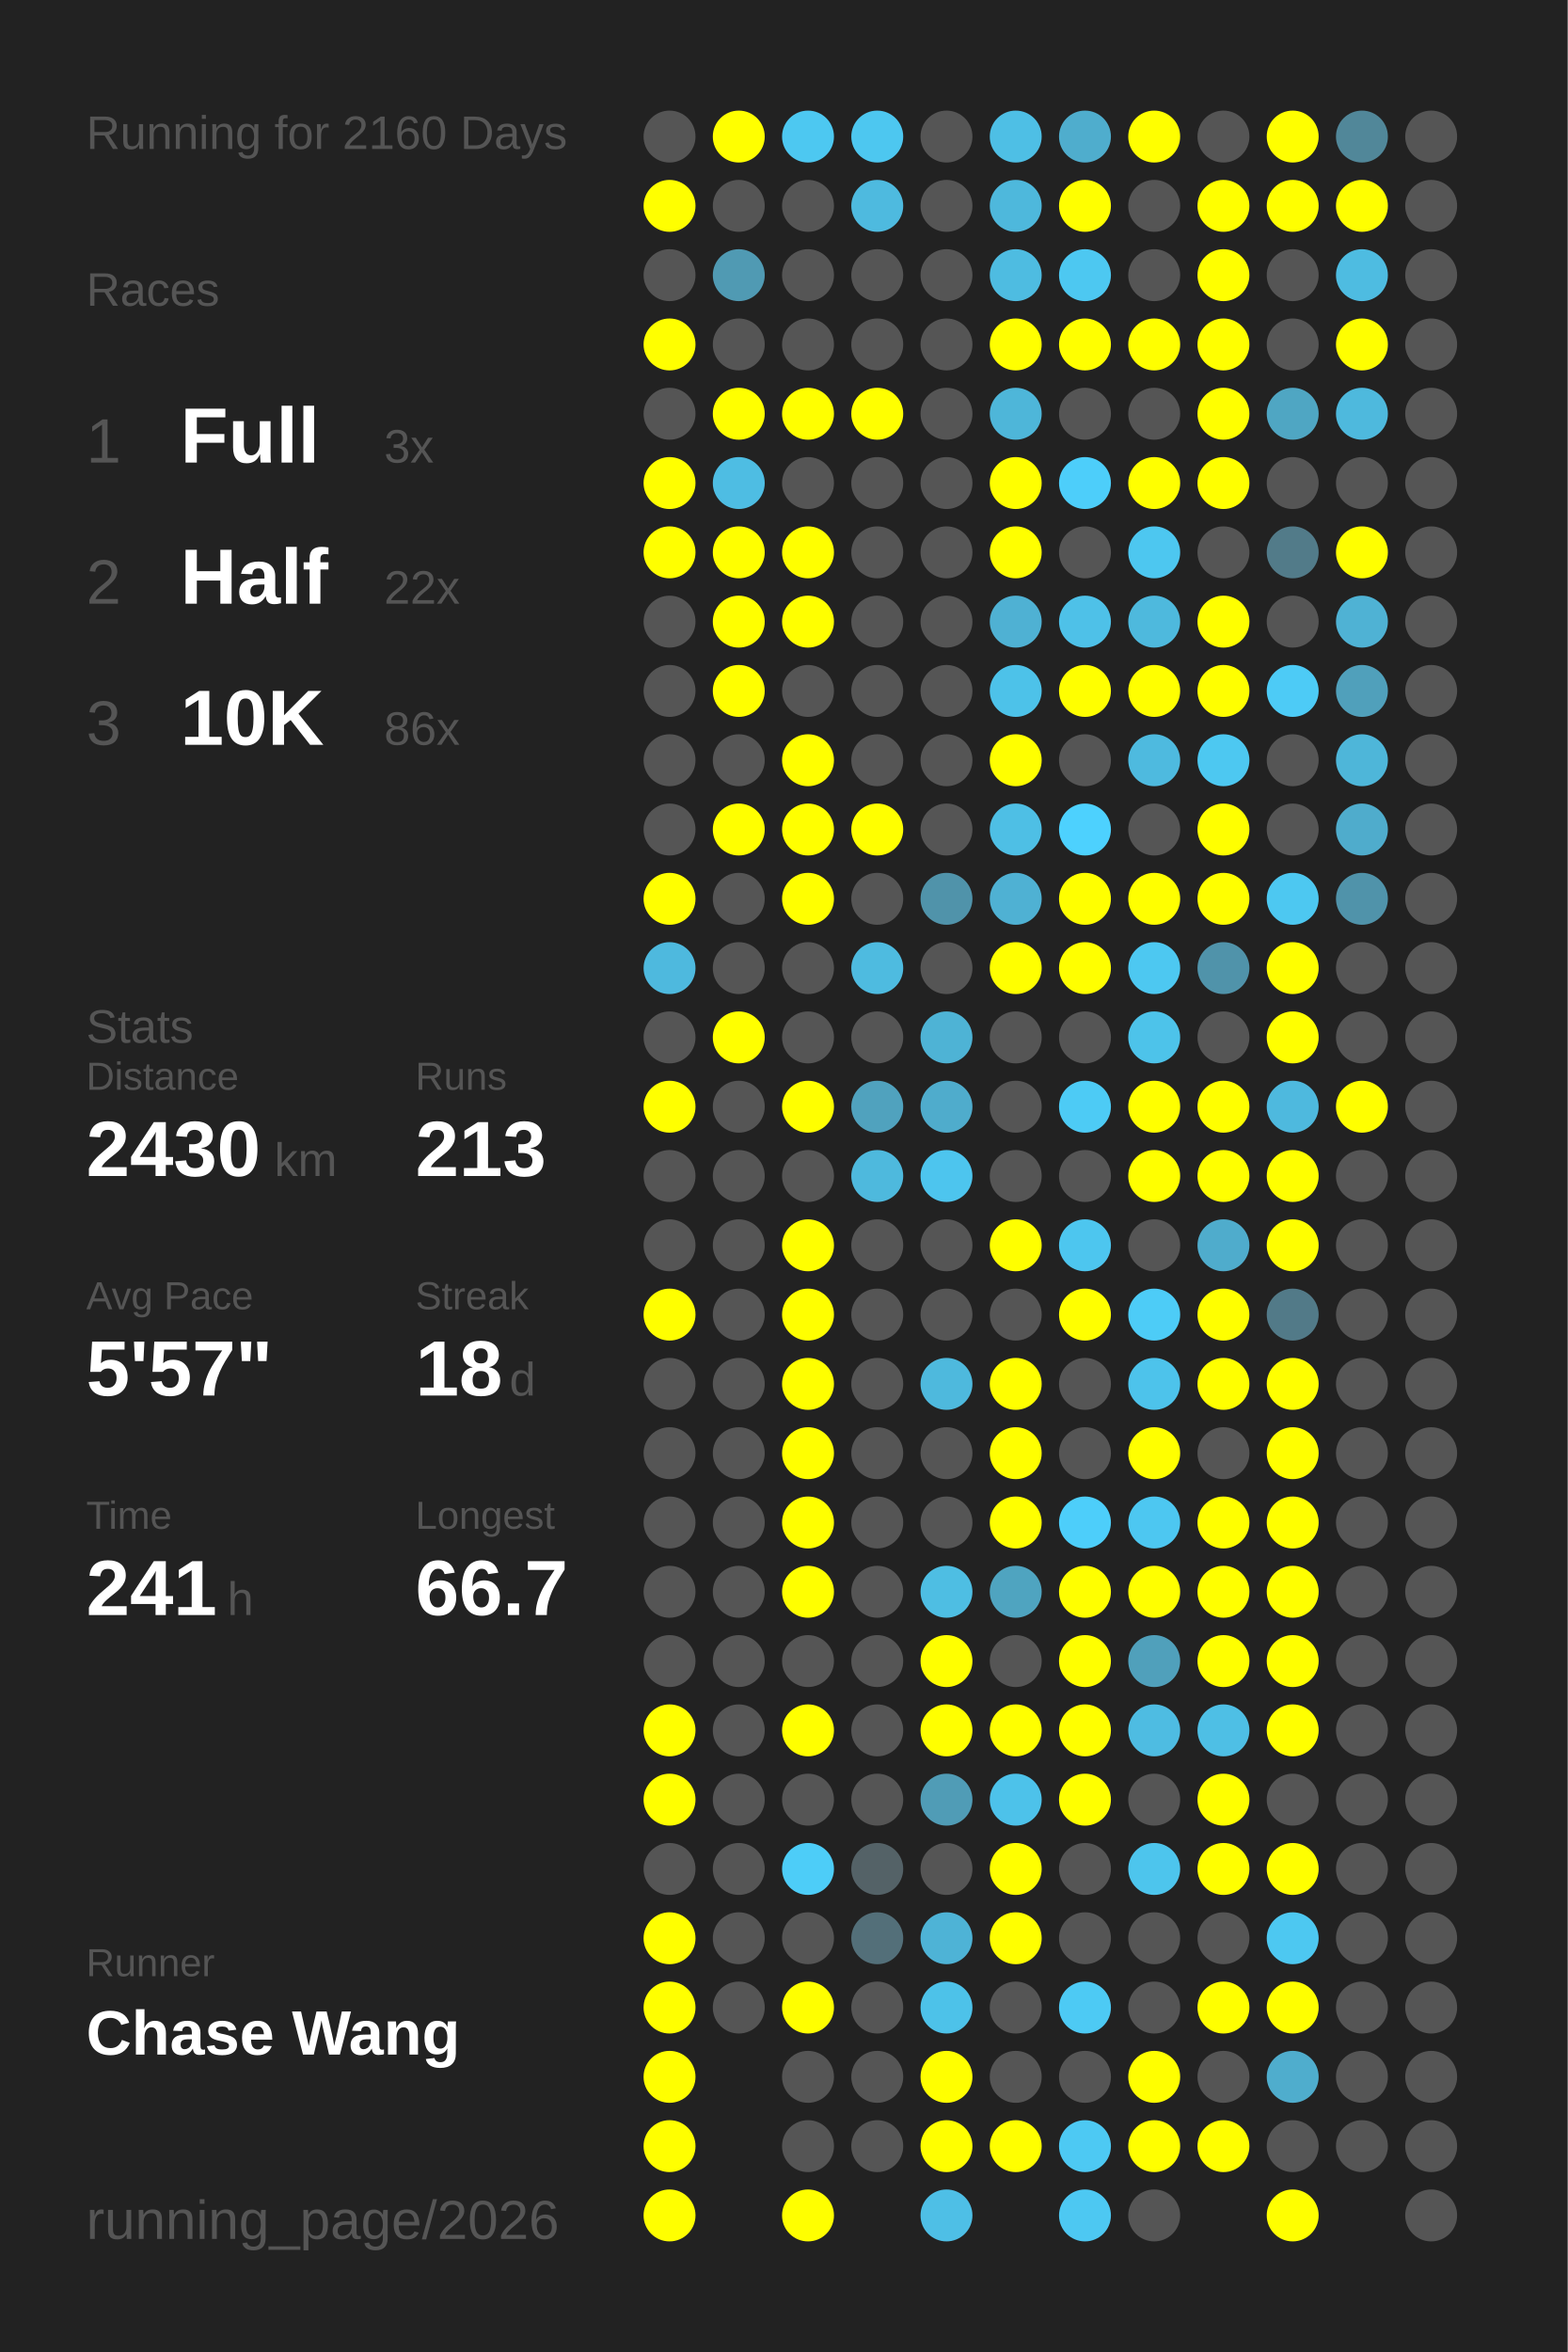
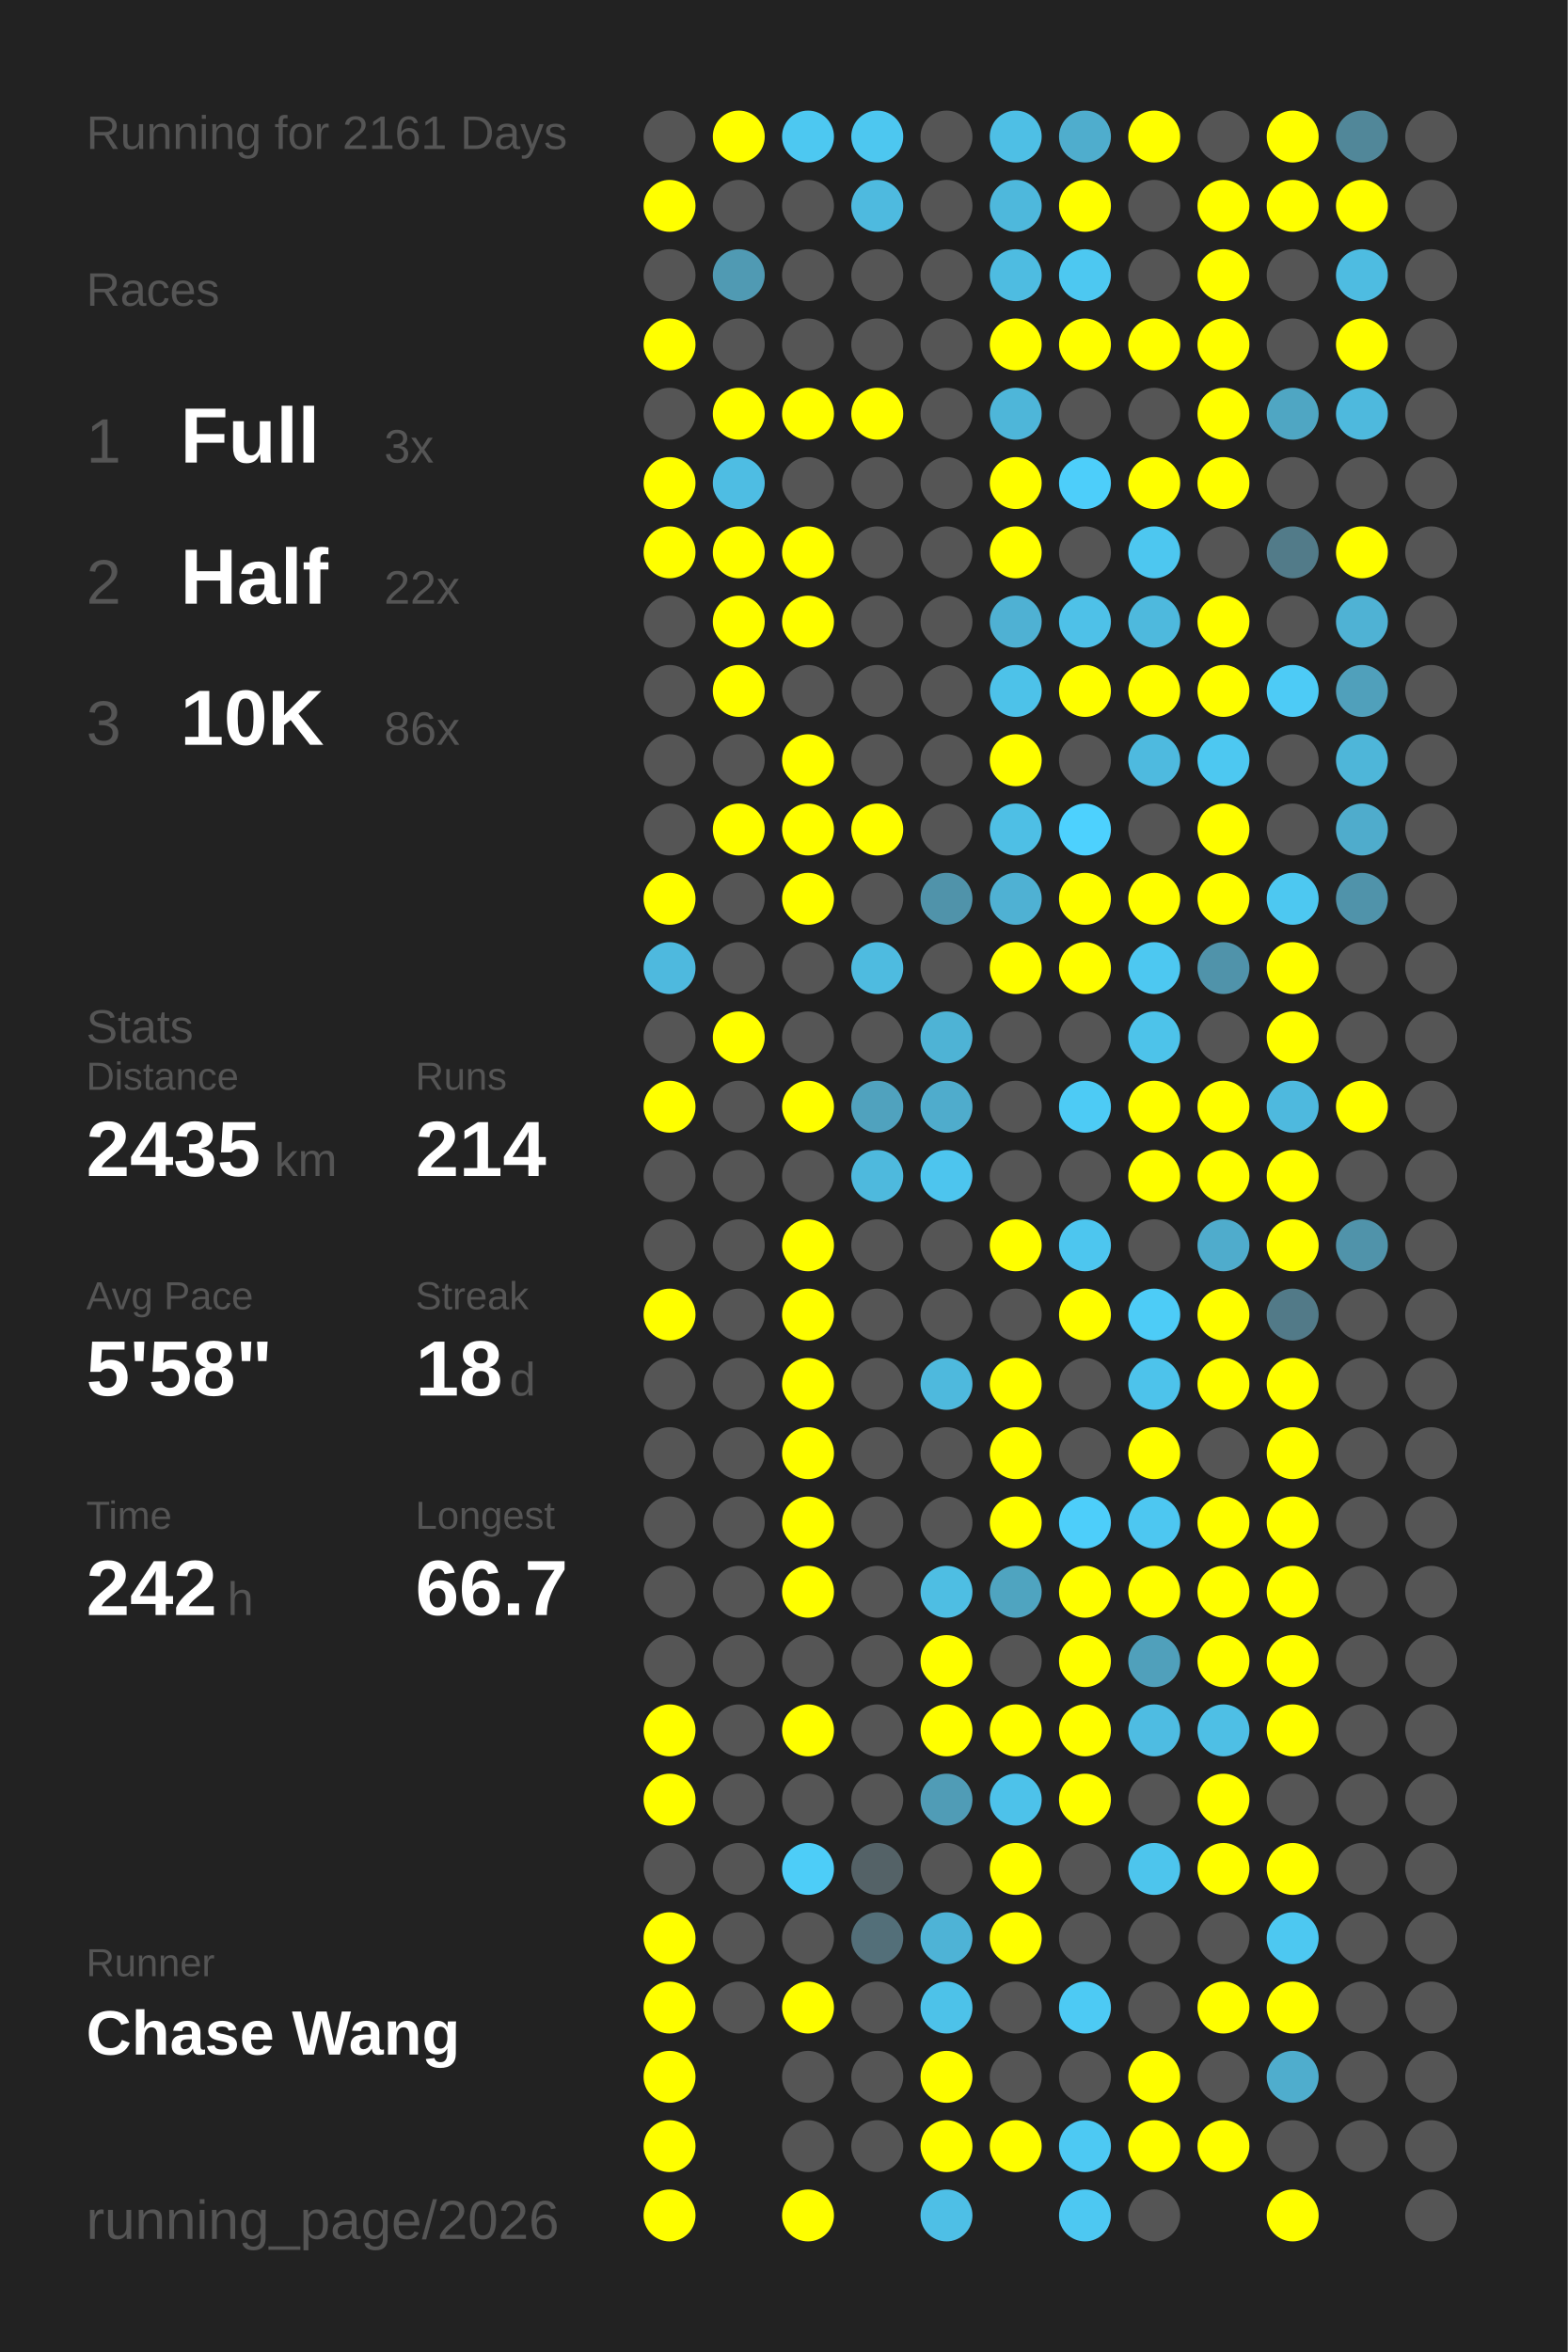
<svg xmlns="http://www.w3.org/2000/svg" baseProfile="full" height="300mm" version="1.1" viewBox="0,0,200,300" width="200mm">
  <defs />
  <rect fill="#222222" height="300" width="200" x="0" y="0" />
-   <text fill="#555555" style="font-size:6px; font-family:Arial;" x="11" y="19">Running for 2160 Days</text>
+   <text fill="#555555" style="font-size:6px; font-family:Arial;" x="11" y="19">Running for 2161 Days</text>
  <text fill="#555555" style="font-size:6px; font-family:Arial;" x="11" y="39">Races</text>
  <text fill="#555555" style="font-size:8px; font-family:Arial;" x="11" y="59">1</text>
  <text fill="#FFFFFF" style="font-size:10px; font-family:Arial; font-weight:bold;" x="23" y="59">Full</text>
  <text fill="#555555" style="font-size:6px; font-family:Arial;" x="49" y="59">3x</text>
  <text fill="#555555" style="font-size:8px; font-family:Arial;" x="11" y="77">2</text>
  <text fill="#FFFFFF" style="font-size:10px; font-family:Arial; font-weight:bold;" x="23" y="77">Half</text>
  <text fill="#555555" style="font-size:6px; font-family:Arial;" x="49" y="77">22x</text>
  <text fill="#555555" style="font-size:8px; font-family:Arial;" x="11" y="95">3</text>
  <text fill="#FFFFFF" style="font-size:10px; font-family:Arial; font-weight:bold;" x="23" y="95">10K</text>
  <text fill="#555555" style="font-size:6px; font-family:Arial;" x="49" y="95">86x</text>
  <text fill="#555555" style="font-size:6px; font-family:Arial;" x="11" y="133">Stats</text>
  <text fill="#555555" style="font-size:5px; font-family:Arial;" x="11" y="139">Distance</text>
-   <text fill="#FFFFFF" style="font-size:10px; font-family:Arial; font-weight:bold;" x="11" y="150">2430</text>
+   <text fill="#FFFFFF" style="font-size:10px; font-family:Arial; font-weight:bold;" x="11" y="150">2435</text>
  <text fill="#555555" style="font-size:6px; font-family:Arial;" x="35" y="150">km</text>
  <text fill="#555555" style="font-size:5px; font-family:Arial;" x="53" y="139">Runs</text>
-   <text fill="#FFFFFF" style="font-size:10px; font-family:Arial; font-weight:bold;" x="53" y="150">213</text>
+   <text fill="#FFFFFF" style="font-size:10px; font-family:Arial; font-weight:bold;" x="53" y="150">214</text>
  <text fill="#555555" style="font-size:5px; font-family:Arial;" x="11" y="167">Avg Pace</text>
-   <text fill="#FFFFFF" style="font-size:10px; font-family:Arial; font-weight:bold;" x="11" y="178">5'57"</text>
+   <text fill="#FFFFFF" style="font-size:10px; font-family:Arial; font-weight:bold;" x="11" y="178">5'58"</text>
  <text fill="#555555" style="font-size:5px; font-family:Arial;" x="53" y="167">Streak</text>
  <text fill="#FFFFFF" style="font-size:10px; font-family:Arial; font-weight:bold;" x="53" y="178">18</text>
  <text fill="#555555" style="font-size:6px; font-family:Arial;" x="65" y="178">d</text>
  <text fill="#555555" style="font-size:5px; font-family:Arial;" x="11" y="195">Time</text>
-   <text fill="#FFFFFF" style="font-size:10px; font-family:Arial; font-weight:bold;" x="11" y="206">241</text>
+   <text fill="#FFFFFF" style="font-size:10px; font-family:Arial; font-weight:bold;" x="11" y="206">242</text>
  <text fill="#555555" style="font-size:6px; font-family:Arial;" x="29" y="206">h</text>
  <text fill="#555555" style="font-size:5px; font-family:Arial;" x="53" y="195">Longest</text>
  <text fill="#FFFFFF" style="font-size:10px; font-family:Arial; font-weight:bold;" x="53" y="206">66.7</text>
  <text fill="#555555" style="font-size:5px; font-family:Arial;" x="11" y="252.065">Runner</text>
  <text fill="#FFFFFF" style="font-size:8px; font-family:Arial; font-weight:bold;" x="11" y="262.065">Chase Wang</text>
  <text fill="#555555" style="font-size:7px; font-family:Arial;" x="11" y="285.581">running_page/2026</text>
  <circle cx="85.417" cy="17.419" fill="#555555" r="3.312" />
  <circle cx="85.417" cy="26.258" fill="#FFFF00" r="3.312" />
  <circle cx="85.417" cy="35.097" fill="#555555" r="3.312" />
  <circle cx="85.417" cy="43.935" fill="#FFFF00" r="3.312" />
  <circle cx="85.417" cy="52.774" fill="#555555" r="3.312" />
  <circle cx="85.417" cy="61.613" fill="#FFFF00" r="3.312" />
  <circle cx="85.417" cy="70.452" fill="#FFFF00" r="3.312" />
  <circle cx="85.417" cy="79.29" fill="#555555" r="3.312" />
  <circle cx="85.417" cy="88.129" fill="#555555" r="3.312" />
  <circle cx="85.417" cy="96.968" fill="#555555" r="3.312" />
  <circle cx="85.417" cy="105.806" fill="#555555" r="3.312" />
  <circle cx="85.417" cy="114.645" fill="#FFFF00" r="3.312" />
  <circle cx="85.417" cy="123.484" fill="#4eb9de" r="3.312" />
  <circle cx="85.417" cy="132.323" fill="#555555" r="3.312" />
  <circle cx="85.417" cy="141.161" fill="#FFFF00" r="3.312" />
  <circle cx="85.417" cy="150" fill="#555555" r="3.312" />
  <circle cx="85.417" cy="158.839" fill="#555555" r="3.312" />
  <circle cx="85.417" cy="167.677" fill="#FFFF00" r="3.312" />
  <circle cx="85.417" cy="176.516" fill="#555555" r="3.312" />
  <circle cx="85.417" cy="185.355" fill="#555555" r="3.312" />
  <circle cx="85.417" cy="194.194" fill="#555555" r="3.312" />
  <circle cx="85.417" cy="203.032" fill="#555555" r="3.312" />
  <circle cx="85.417" cy="211.871" fill="#555555" r="3.312" />
  <circle cx="85.417" cy="220.71" fill="#FFFF00" r="3.312" />
  <circle cx="85.417" cy="229.548" fill="#FFFF00" r="3.312" />
  <circle cx="85.417" cy="238.387" fill="#555555" r="3.312" />
  <circle cx="85.417" cy="247.226" fill="#FFFF00" r="3.312" />
  <circle cx="85.417" cy="256.065" fill="#FFFF00" r="3.312" />
  <circle cx="85.417" cy="264.903" fill="#FFFF00" r="3.312" />
  <circle cx="85.417" cy="273.742" fill="#FFFF00" r="3.312" />
  <circle cx="85.417" cy="282.581" fill="#FFFF00" r="3.312" />
  <circle cx="94.25" cy="17.419" fill="#FFFF00" r="3.312" />
  <circle cx="94.25" cy="26.258" fill="#555555" r="3.312" />
  <circle cx="94.25" cy="35.097" fill="#509ab3" r="3.312" />
  <circle cx="94.25" cy="43.935" fill="#555555" r="3.312" />
  <circle cx="94.25" cy="52.774" fill="#FFFF00" r="3.312" />
  <circle cx="94.25" cy="61.613" fill="#4ebde3" r="3.312" />
  <circle cx="94.25" cy="70.452" fill="#FFFF00" r="3.312" />
  <circle cx="94.25" cy="79.29" fill="#FFFF00" r="3.312" />
  <circle cx="94.25" cy="88.129" fill="#FFFF00" r="3.312" />
  <circle cx="94.25" cy="96.968" fill="#555555" r="3.312" />
  <circle cx="94.25" cy="105.806" fill="#FFFF00" r="3.312" />
  <circle cx="94.25" cy="114.645" fill="#555555" r="3.312" />
  <circle cx="94.25" cy="123.484" fill="#555555" r="3.312" />
  <circle cx="94.25" cy="132.323" fill="#FFFF00" r="3.312" />
  <circle cx="94.25" cy="141.161" fill="#555555" r="3.312" />
  <circle cx="94.25" cy="150" fill="#555555" r="3.312" />
  <circle cx="94.25" cy="158.839" fill="#555555" r="3.312" />
  <circle cx="94.25" cy="167.677" fill="#555555" r="3.312" />
  <circle cx="94.25" cy="176.516" fill="#555555" r="3.312" />
  <circle cx="94.25" cy="185.355" fill="#555555" r="3.312" />
  <circle cx="94.25" cy="194.194" fill="#555555" r="3.312" />
  <circle cx="94.25" cy="203.032" fill="#555555" r="3.312" />
  <circle cx="94.25" cy="211.871" fill="#555555" r="3.312" />
  <circle cx="94.25" cy="220.71" fill="#555555" r="3.312" />
  <circle cx="94.25" cy="229.548" fill="#555555" r="3.312" />
  <circle cx="94.25" cy="238.387" fill="#555555" r="3.312" />
  <circle cx="94.25" cy="247.226" fill="#555555" r="3.312" />
  <circle cx="94.25" cy="256.065" fill="#555555" r="3.312" />
  <circle cx="103.083" cy="17.419" fill="#4dc8f1" r="3.312" />
  <circle cx="103.083" cy="26.258" fill="#555555" r="3.312" />
  <circle cx="103.083" cy="35.097" fill="#555555" r="3.312" />
  <circle cx="103.083" cy="43.935" fill="#555555" r="3.312" />
  <circle cx="103.083" cy="52.774" fill="#FFFF00" r="3.312" />
  <circle cx="103.083" cy="61.613" fill="#555555" r="3.312" />
  <circle cx="103.083" cy="70.452" fill="#FFFF00" r="3.312" />
  <circle cx="103.083" cy="79.29" fill="#FFFF00" r="3.312" />
  <circle cx="103.083" cy="88.129" fill="#555555" r="3.312" />
  <circle cx="103.083" cy="96.968" fill="#FFFF00" r="3.312" />
  <circle cx="103.083" cy="105.806" fill="#FFFF00" r="3.312" />
  <circle cx="103.083" cy="114.645" fill="#FFFF00" r="3.312" />
  <circle cx="103.083" cy="123.484" fill="#555555" r="3.312" />
  <circle cx="103.083" cy="132.323" fill="#555555" r="3.312" />
  <circle cx="103.083" cy="141.161" fill="#FFFF00" r="3.312" />
  <circle cx="103.083" cy="150" fill="#555555" r="3.312" />
  <circle cx="103.083" cy="158.839" fill="#FFFF00" r="3.312" />
  <circle cx="103.083" cy="167.677" fill="#FFFF00" r="3.312" />
  <circle cx="103.083" cy="176.516" fill="#FFFF00" r="3.312" />
  <circle cx="103.083" cy="185.355" fill="#FFFF00" r="3.312" />
  <circle cx="103.083" cy="194.194" fill="#FFFF00" r="3.312" />
  <circle cx="103.083" cy="203.032" fill="#FFFF00" r="3.312" />
  <circle cx="103.083" cy="211.871" fill="#555555" r="3.312" />
  <circle cx="103.083" cy="220.71" fill="#FFFF00" r="3.312" />
  <circle cx="103.083" cy="229.548" fill="#555555" r="3.312" />
  <circle cx="103.083" cy="238.387" fill="#4dcdf8" r="3.312" />
  <circle cx="103.083" cy="247.226" fill="#555555" r="3.312" />
  <circle cx="103.083" cy="256.065" fill="#FFFF00" r="3.312" />
  <circle cx="103.083" cy="264.903" fill="#555555" r="3.312" />
  <circle cx="103.083" cy="273.742" fill="#555555" r="3.312" />
  <circle cx="103.083" cy="282.581" fill="#FFFF00" r="3.312" />
  <circle cx="111.917" cy="17.419" fill="#4dc7f0" r="3.312" />
  <circle cx="111.917" cy="26.258" fill="#4ebadf" r="3.312" />
  <circle cx="111.917" cy="35.097" fill="#555555" r="3.312" />
  <circle cx="111.917" cy="43.935" fill="#555555" r="3.312" />
  <circle cx="111.917" cy="52.774" fill="#FFFF00" r="3.312" />
  <circle cx="111.917" cy="61.613" fill="#555555" r="3.312" />
  <circle cx="111.917" cy="70.452" fill="#555555" r="3.312" />
  <circle cx="111.917" cy="79.29" fill="#555555" r="3.312" />
  <circle cx="111.917" cy="88.129" fill="#555555" r="3.312" />
  <circle cx="111.917" cy="96.968" fill="#555555" r="3.312" />
  <circle cx="111.917" cy="105.806" fill="#FFFF00" r="3.312" />
  <circle cx="111.917" cy="114.645" fill="#555555" r="3.312" />
  <circle cx="111.917" cy="123.484" fill="#4ebbe0" r="3.312" />
  <circle cx="111.917" cy="132.323" fill="#555555" r="3.312" />
  <circle cx="111.917" cy="141.161" fill="#50a2be" r="3.312" />
  <circle cx="111.917" cy="150" fill="#4eb9dd" r="3.312" />
  <circle cx="111.917" cy="158.839" fill="#555555" r="3.312" />
  <circle cx="111.917" cy="167.677" fill="#555555" r="3.312" />
  <circle cx="111.917" cy="176.516" fill="#555555" r="3.312" />
  <circle cx="111.917" cy="185.355" fill="#555555" r="3.312" />
  <circle cx="111.917" cy="194.194" fill="#555555" r="3.312" />
  <circle cx="111.917" cy="203.032" fill="#555555" r="3.312" />
  <circle cx="111.917" cy="211.871" fill="#555555" r="3.312" />
  <circle cx="111.917" cy="220.71" fill="#555555" r="3.312" />
  <circle cx="111.917" cy="229.548" fill="#555555" r="3.312" />
  <circle cx="111.917" cy="238.387" fill="#546267" r="3.312" />
  <circle cx="111.917" cy="247.226" fill="#536f79" r="3.312" />
  <circle cx="111.917" cy="256.065" fill="#555555" r="3.312" />
  <circle cx="111.917" cy="264.903" fill="#555555" r="3.312" />
  <circle cx="111.917" cy="273.742" fill="#555555" r="3.312" />
  <circle cx="120.75" cy="17.419" fill="#555555" r="3.312" />
  <circle cx="120.75" cy="26.258" fill="#555555" r="3.312" />
  <circle cx="120.75" cy="35.097" fill="#555555" r="3.312" />
  <circle cx="120.75" cy="43.935" fill="#555555" r="3.312" />
  <circle cx="120.75" cy="52.774" fill="#555555" r="3.312" />
  <circle cx="120.75" cy="61.613" fill="#555555" r="3.312" />
  <circle cx="120.75" cy="70.452" fill="#555555" r="3.312" />
  <circle cx="120.75" cy="79.29" fill="#555555" r="3.312" />
  <circle cx="120.75" cy="88.129" fill="#555555" r="3.312" />
  <circle cx="120.75" cy="96.968" fill="#555555" r="3.312" />
  <circle cx="120.75" cy="105.806" fill="#555555" r="3.312" />
  <circle cx="120.75" cy="114.645" fill="#5093aa" r="3.312" />
  <circle cx="120.75" cy="123.484" fill="#555555" r="3.312" />
  <circle cx="120.75" cy="132.323" fill="#4eb3d5" r="3.312" />
  <circle cx="120.75" cy="141.161" fill="#4faccc" r="3.312" />
  <circle cx="120.75" cy="150" fill="#4dc5ee" r="3.312" />
  <circle cx="120.75" cy="158.839" fill="#555555" r="3.312" />
  <circle cx="120.75" cy="167.677" fill="#555555" r="3.312" />
  <circle cx="120.75" cy="176.516" fill="#4eb9dd" r="3.312" />
  <circle cx="120.75" cy="185.355" fill="#555555" r="3.312" />
  <circle cx="120.75" cy="194.194" fill="#555555" r="3.312" />
  <circle cx="120.75" cy="203.032" fill="#4ebee3" r="3.312" />
  <circle cx="120.75" cy="211.871" fill="#FFFF00" r="3.312" />
  <circle cx="120.75" cy="220.71" fill="#FFFF00" r="3.312" />
  <circle cx="120.75" cy="229.548" fill="#509cb6" r="3.312" />
  <circle cx="120.75" cy="238.387" fill="#555555" r="3.312" />
  <circle cx="120.75" cy="247.226" fill="#4eb3d6" r="3.312" />
  <circle cx="120.75" cy="256.065" fill="#4dc2e9" r="3.312" />
  <circle cx="120.75" cy="264.903" fill="#FFFF00" r="3.312" />
  <circle cx="120.75" cy="273.742" fill="#FFFF00" r="3.312" />
  <circle cx="120.75" cy="282.581" fill="#4ebfe6" r="3.312" />
  <circle cx="129.583" cy="17.419" fill="#4ebfe5" r="3.312" />
  <circle cx="129.583" cy="26.258" fill="#4eb8dc" r="3.312" />
  <circle cx="129.583" cy="35.097" fill="#4ebce1" r="3.312" />
  <circle cx="129.583" cy="43.935" fill="#FFFF00" r="3.312" />
  <circle cx="129.583" cy="52.774" fill="#4eb6d9" r="3.312" />
  <circle cx="129.583" cy="61.613" fill="#FFFF00" r="3.312" />
  <circle cx="129.583" cy="70.452" fill="#FFFF00" r="3.312" />
  <circle cx="129.583" cy="79.29" fill="#4fb1d3" r="3.312" />
  <circle cx="129.583" cy="88.129" fill="#4dc2e9" r="3.312" />
  <circle cx="129.583" cy="96.968" fill="#FFFF00" r="3.312" />
  <circle cx="129.583" cy="105.806" fill="#4ebfe5" r="3.312" />
  <circle cx="129.583" cy="114.645" fill="#4fb1d3" r="3.312" />
  <circle cx="129.583" cy="123.484" fill="#FFFF00" r="3.312" />
  <circle cx="129.583" cy="132.323" fill="#555555" r="3.312" />
  <circle cx="129.583" cy="141.161" fill="#555555" r="3.312" />
  <circle cx="129.583" cy="150" fill="#555555" r="3.312" />
  <circle cx="129.583" cy="158.839" fill="#FFFF00" r="3.312" />
  <circle cx="129.583" cy="167.677" fill="#555555" r="3.312" />
  <circle cx="129.583" cy="176.516" fill="#FFFF00" r="3.312" />
  <circle cx="129.583" cy="185.355" fill="#FFFF00" r="3.312" />
  <circle cx="129.583" cy="194.194" fill="#FFFF00" r="3.312" />
  <circle cx="129.583" cy="203.032" fill="#4fa4c0" r="3.312" />
  <circle cx="129.583" cy="211.871" fill="#555555" r="3.312" />
  <circle cx="129.583" cy="220.71" fill="#FFFF00" r="3.312" />
  <circle cx="129.583" cy="229.548" fill="#4dc2ea" r="3.312" />
  <circle cx="129.583" cy="238.387" fill="#FFFF00" r="3.312" />
  <circle cx="129.583" cy="247.226" fill="#FFFF00" r="3.312" />
  <circle cx="129.583" cy="256.065" fill="#555555" r="3.312" />
  <circle cx="129.583" cy="264.903" fill="#555555" r="3.312" />
  <circle cx="129.583" cy="273.742" fill="#FFFF00" r="3.312" />
  <circle cx="138.417" cy="17.419" fill="#4fadcd" r="3.312" />
  <circle cx="138.417" cy="26.258" fill="#FFFF00" r="3.312" />
  <circle cx="138.417" cy="35.097" fill="#4dc8f1" r="3.312" />
  <circle cx="138.417" cy="43.935" fill="#FFFF00" r="3.312" />
  <circle cx="138.417" cy="52.774" fill="#555555" r="3.312" />
  <circle cx="138.417" cy="61.613" fill="#4dcefa" r="3.312" />
  <circle cx="138.417" cy="70.452" fill="#555555" r="3.312" />
  <circle cx="138.417" cy="79.29" fill="#4ec1e8" r="3.312" />
  <circle cx="138.417" cy="88.129" fill="#FFFF00" r="3.312" />
  <circle cx="138.417" cy="96.968" fill="#555555" r="3.312" />
  <circle cx="138.417" cy="105.806" fill="#4dd1fe" r="3.312" />
  <circle cx="138.417" cy="114.645" fill="#FFFF00" r="3.312" />
  <circle cx="138.417" cy="123.484" fill="#FFFF00" r="3.312" />
  <circle cx="138.417" cy="132.323" fill="#555555" r="3.312" />
  <circle cx="138.417" cy="141.161" fill="#4dcbf5" r="3.312" />
  <circle cx="138.417" cy="150" fill="#555555" r="3.312" />
  <circle cx="138.417" cy="158.839" fill="#4dc6ef" r="3.312" />
  <circle cx="138.417" cy="167.677" fill="#FFFF00" r="3.312" />
  <circle cx="138.417" cy="176.516" fill="#555555" r="3.312" />
  <circle cx="138.417" cy="185.355" fill="#555555" r="3.312" />
  <circle cx="138.417" cy="194.194" fill="#4dcefa" r="3.312" />
  <circle cx="138.417" cy="203.032" fill="#FFFF00" r="3.312" />
  <circle cx="138.417" cy="211.871" fill="#FFFF00" r="3.312" />
  <circle cx="138.417" cy="220.71" fill="#FFFF00" r="3.312" />
  <circle cx="138.417" cy="229.548" fill="#FFFF00" r="3.312" />
  <circle cx="138.417" cy="238.387" fill="#555555" r="3.312" />
  <circle cx="138.417" cy="247.226" fill="#555555" r="3.312" />
  <circle cx="138.417" cy="256.065" fill="#4dcaf4" r="3.312" />
  <circle cx="138.417" cy="264.903" fill="#555555" r="3.312" />
  <circle cx="138.417" cy="273.742" fill="#4dc9f3" r="3.312" />
  <circle cx="138.417" cy="282.581" fill="#4dc8f2" r="3.312" />
  <circle cx="147.25" cy="17.419" fill="#FFFF00" r="3.312" />
  <circle cx="147.25" cy="26.258" fill="#555555" r="3.312" />
  <circle cx="147.25" cy="35.097" fill="#555555" r="3.312" />
  <circle cx="147.25" cy="43.935" fill="#FFFF00" r="3.312" />
  <circle cx="147.25" cy="52.774" fill="#555555" r="3.312" />
  <circle cx="147.25" cy="61.613" fill="#FFFF00" r="3.312" />
  <circle cx="147.25" cy="70.452" fill="#4dc7f0" r="3.312" />
  <circle cx="147.25" cy="79.29" fill="#4eb9dd" r="3.312" />
  <circle cx="147.25" cy="88.129" fill="#FFFF00" r="3.312" />
  <circle cx="147.25" cy="96.968" fill="#4ebadf" r="3.312" />
  <circle cx="147.25" cy="105.806" fill="#555555" r="3.312" />
  <circle cx="147.25" cy="114.645" fill="#FFFF00" r="3.312" />
  <circle cx="147.25" cy="123.484" fill="#4dc8f1" r="3.312" />
  <circle cx="147.25" cy="132.323" fill="#4dc3ea" r="3.312" />
  <circle cx="147.25" cy="141.161" fill="#FFFF00" r="3.312" />
  <circle cx="147.25" cy="150" fill="#FFFF00" r="3.312" />
  <circle cx="147.25" cy="158.839" fill="#555555" r="3.312" />
  <circle cx="147.25" cy="167.677" fill="#4dccf7" r="3.312" />
  <circle cx="147.25" cy="176.516" fill="#4dc3eb" r="3.312" />
  <circle cx="147.25" cy="185.355" fill="#FFFF00" r="3.312" />
  <circle cx="147.25" cy="194.194" fill="#4dc7f1" r="3.312" />
  <circle cx="147.25" cy="203.032" fill="#FFFF00" r="3.312" />
  <circle cx="147.25" cy="211.871" fill="#50a0bb" r="3.312" />
  <circle cx="147.25" cy="220.71" fill="#4ebce2" r="3.312" />
  <circle cx="147.25" cy="229.548" fill="#555555" r="3.312" />
  <circle cx="147.25" cy="238.387" fill="#4dc5ed" r="3.312" />
  <circle cx="147.25" cy="247.226" fill="#555555" r="3.312" />
  <circle cx="147.25" cy="256.065" fill="#555555" r="3.312" />
  <circle cx="147.25" cy="264.903" fill="#FFFF00" r="3.312" />
  <circle cx="147.25" cy="273.742" fill="#FFFF00" r="3.312" />
  <circle cx="147.25" cy="282.581" fill="#555555" r="3.312" />
  <circle cx="156.083" cy="17.419" fill="#555555" r="3.312" />
  <circle cx="156.083" cy="26.258" fill="#FFFF00" r="3.312" />
  <circle cx="156.083" cy="35.097" fill="#FFFF00" r="3.312" />
  <circle cx="156.083" cy="43.935" fill="#FFFF00" r="3.312" />
  <circle cx="156.083" cy="52.774" fill="#FFFF00" r="3.312" />
  <circle cx="156.083" cy="61.613" fill="#FFFF00" r="3.312" />
  <circle cx="156.083" cy="70.452" fill="#555555" r="3.312" />
  <circle cx="156.083" cy="79.29" fill="#FFFF00" r="3.312" />
  <circle cx="156.083" cy="88.129" fill="#FFFF00" r="3.312" />
  <circle cx="156.083" cy="96.968" fill="#4dc8f1" r="3.312" />
  <circle cx="156.083" cy="105.806" fill="#FFFF00" r="3.312" />
  <circle cx="156.083" cy="114.645" fill="#FFFF00" r="3.312" />
  <circle cx="156.083" cy="123.484" fill="#5093aa" r="3.312" />
  <circle cx="156.083" cy="132.323" fill="#555555" r="3.312" />
  <circle cx="156.083" cy="141.161" fill="#FFFF00" r="3.312" />
  <circle cx="156.083" cy="150" fill="#FFFF00" r="3.312" />
  <circle cx="156.083" cy="158.839" fill="#4faccc" r="3.312" />
  <circle cx="156.083" cy="167.677" fill="#FFFF00" r="3.312" />
  <circle cx="156.083" cy="176.516" fill="#FFFF00" r="3.312" />
  <circle cx="156.083" cy="185.355" fill="#555555" r="3.312" />
  <circle cx="156.083" cy="194.194" fill="#FFFF00" r="3.312" />
  <circle cx="156.083" cy="203.032" fill="#FFFF00" r="3.312" />
  <circle cx="156.083" cy="211.871" fill="#FFFF00" r="3.312" />
  <circle cx="156.083" cy="220.71" fill="#4ebfe5" r="3.312" />
  <circle cx="156.083" cy="229.548" fill="#FFFF00" r="3.312" />
  <circle cx="156.083" cy="238.387" fill="#FFFF00" r="3.312" />
  <circle cx="156.083" cy="247.226" fill="#555555" r="3.312" />
  <circle cx="156.083" cy="256.065" fill="#FFFF00" r="3.312" />
  <circle cx="156.083" cy="264.903" fill="#555555" r="3.312" />
  <circle cx="156.083" cy="273.742" fill="#FFFF00" r="3.312" />
  <circle cx="164.917" cy="17.419" fill="#FFFF00" r="3.312" />
  <circle cx="164.917" cy="26.258" fill="#FFFF00" r="3.312" />
  <circle cx="164.917" cy="35.097" fill="#555555" r="3.312" />
  <circle cx="164.917" cy="43.935" fill="#555555" r="3.312" />
  <circle cx="164.917" cy="52.774" fill="#4fa6c3" r="3.312" />
  <circle cx="164.917" cy="61.613" fill="#555555" r="3.312" />
  <circle cx="164.917" cy="70.452" fill="#527b89" r="3.312" />
  <circle cx="164.917" cy="79.29" fill="#555555" r="3.312" />
  <circle cx="164.917" cy="88.129" fill="#4dcbf6" r="3.312" />
  <circle cx="164.917" cy="96.968" fill="#555555" r="3.312" />
  <circle cx="164.917" cy="105.806" fill="#555555" r="3.312" />
  <circle cx="164.917" cy="114.645" fill="#4dc8f1" r="3.312" />
  <circle cx="164.917" cy="123.484" fill="#FFFF00" r="3.312" />
  <circle cx="164.917" cy="132.323" fill="#FFFF00" r="3.312" />
  <circle cx="164.917" cy="141.161" fill="#4eb9de" r="3.312" />
  <circle cx="164.917" cy="150" fill="#FFFF00" r="3.312" />
  <circle cx="164.917" cy="158.839" fill="#FFFF00" r="3.312" />
  <circle cx="164.917" cy="167.677" fill="#527a88" r="3.312" />
  <circle cx="164.917" cy="176.516" fill="#FFFF00" r="3.312" />
  <circle cx="164.917" cy="185.355" fill="#FFFF00" r="3.312" />
  <circle cx="164.917" cy="194.194" fill="#FFFF00" r="3.312" />
  <circle cx="164.917" cy="203.032" fill="#FFFF00" r="3.312" />
  <circle cx="164.917" cy="211.871" fill="#FFFF00" r="3.312" />
  <circle cx="164.917" cy="220.71" fill="#FFFF00" r="3.312" />
  <circle cx="164.917" cy="229.548" fill="#555555" r="3.312" />
  <circle cx="164.917" cy="238.387" fill="#FFFF00" r="3.312" />
  <circle cx="164.917" cy="247.226" fill="#4dc8f1" r="3.312" />
  <circle cx="164.917" cy="256.065" fill="#FFFF00" r="3.312" />
  <circle cx="164.917" cy="264.903" fill="#4fadcd" r="3.312" />
  <circle cx="164.917" cy="273.742" fill="#555555" r="3.312" />
  <circle cx="164.917" cy="282.581" fill="#FFFF00" r="3.312" />
  <circle cx="173.75" cy="17.419" fill="#518799" r="3.312" />
  <circle cx="173.75" cy="26.258" fill="#FFFF00" r="3.312" />
  <circle cx="173.75" cy="35.097" fill="#4ebce1" r="3.312" />
  <circle cx="173.75" cy="43.935" fill="#FFFF00" r="3.312" />
  <circle cx="173.75" cy="52.774" fill="#4eb9dd" r="3.312" />
  <circle cx="173.75" cy="61.613" fill="#555555" r="3.312" />
  <circle cx="173.75" cy="70.452" fill="#FFFF00" r="3.312" />
  <circle cx="173.75" cy="79.29" fill="#4fb2d4" r="3.312" />
  <circle cx="173.75" cy="88.129" fill="#50a0bb" r="3.312" />
  <circle cx="173.75" cy="96.968" fill="#4eb6d9" r="3.312" />
  <circle cx="173.75" cy="105.806" fill="#4faccc" r="3.312" />
  <circle cx="173.75" cy="114.645" fill="#5093aa" r="3.312" />
  <circle cx="173.75" cy="123.484" fill="#555555" r="3.312" />
  <circle cx="173.75" cy="132.323" fill="#555555" r="3.312" />
  <circle cx="173.75" cy="141.161" fill="#FFFF00" r="3.312" />
  <circle cx="173.75" cy="150" fill="#555555" r="3.312" />
-   <circle cx="173.75" cy="158.839" fill="#555555" r="3.312" />
+   <circle cx="173.75" cy="158.839" fill="#5093aa" r="3.312" />
  <circle cx="173.75" cy="167.677" fill="#555555" r="3.312" />
  <circle cx="173.75" cy="176.516" fill="#555555" r="3.312" />
  <circle cx="173.75" cy="185.355" fill="#555555" r="3.312" />
  <circle cx="173.75" cy="194.194" fill="#555555" r="3.312" />
  <circle cx="173.75" cy="203.032" fill="#555555" r="3.312" />
  <circle cx="173.75" cy="211.871" fill="#555555" r="3.312" />
  <circle cx="173.75" cy="220.71" fill="#555555" r="3.312" />
  <circle cx="173.75" cy="229.548" fill="#555555" r="3.312" />
  <circle cx="173.75" cy="238.387" fill="#555555" r="3.312" />
  <circle cx="173.75" cy="247.226" fill="#555555" r="3.312" />
  <circle cx="173.75" cy="256.065" fill="#555555" r="3.312" />
  <circle cx="173.75" cy="264.903" fill="#555555" r="3.312" />
  <circle cx="173.75" cy="273.742" fill="#555555" r="3.312" />
  <circle cx="182.583" cy="17.419" fill="#555555" r="3.312" />
  <circle cx="182.583" cy="26.258" fill="#555555" r="3.312" />
  <circle cx="182.583" cy="35.097" fill="#555555" r="3.312" />
  <circle cx="182.583" cy="43.935" fill="#555555" r="3.312" />
  <circle cx="182.583" cy="52.774" fill="#555555" r="3.312" />
  <circle cx="182.583" cy="61.613" fill="#555555" r="3.312" />
  <circle cx="182.583" cy="70.452" fill="#555555" r="3.312" />
  <circle cx="182.583" cy="79.29" fill="#555555" r="3.312" />
  <circle cx="182.583" cy="88.129" fill="#555555" r="3.312" />
  <circle cx="182.583" cy="96.968" fill="#555555" r="3.312" />
  <circle cx="182.583" cy="105.806" fill="#555555" r="3.312" />
  <circle cx="182.583" cy="114.645" fill="#555555" r="3.312" />
  <circle cx="182.583" cy="123.484" fill="#555555" r="3.312" />
  <circle cx="182.583" cy="132.323" fill="#555555" r="3.312" />
  <circle cx="182.583" cy="141.161" fill="#555555" r="3.312" />
  <circle cx="182.583" cy="150" fill="#555555" r="3.312" />
  <circle cx="182.583" cy="158.839" fill="#555555" r="3.312" />
  <circle cx="182.583" cy="167.677" fill="#555555" r="3.312" />
  <circle cx="182.583" cy="176.516" fill="#555555" r="3.312" />
  <circle cx="182.583" cy="185.355" fill="#555555" r="3.312" />
  <circle cx="182.583" cy="194.194" fill="#555555" r="3.312" />
  <circle cx="182.583" cy="203.032" fill="#555555" r="3.312" />
  <circle cx="182.583" cy="211.871" fill="#555555" r="3.312" />
  <circle cx="182.583" cy="220.71" fill="#555555" r="3.312" />
  <circle cx="182.583" cy="229.548" fill="#555555" r="3.312" />
  <circle cx="182.583" cy="238.387" fill="#555555" r="3.312" />
  <circle cx="182.583" cy="247.226" fill="#555555" r="3.312" />
  <circle cx="182.583" cy="256.065" fill="#555555" r="3.312" />
  <circle cx="182.583" cy="264.903" fill="#555555" r="3.312" />
  <circle cx="182.583" cy="273.742" fill="#555555" r="3.312" />
  <circle cx="182.583" cy="282.581" fill="#555555" r="3.312" />
</svg>
